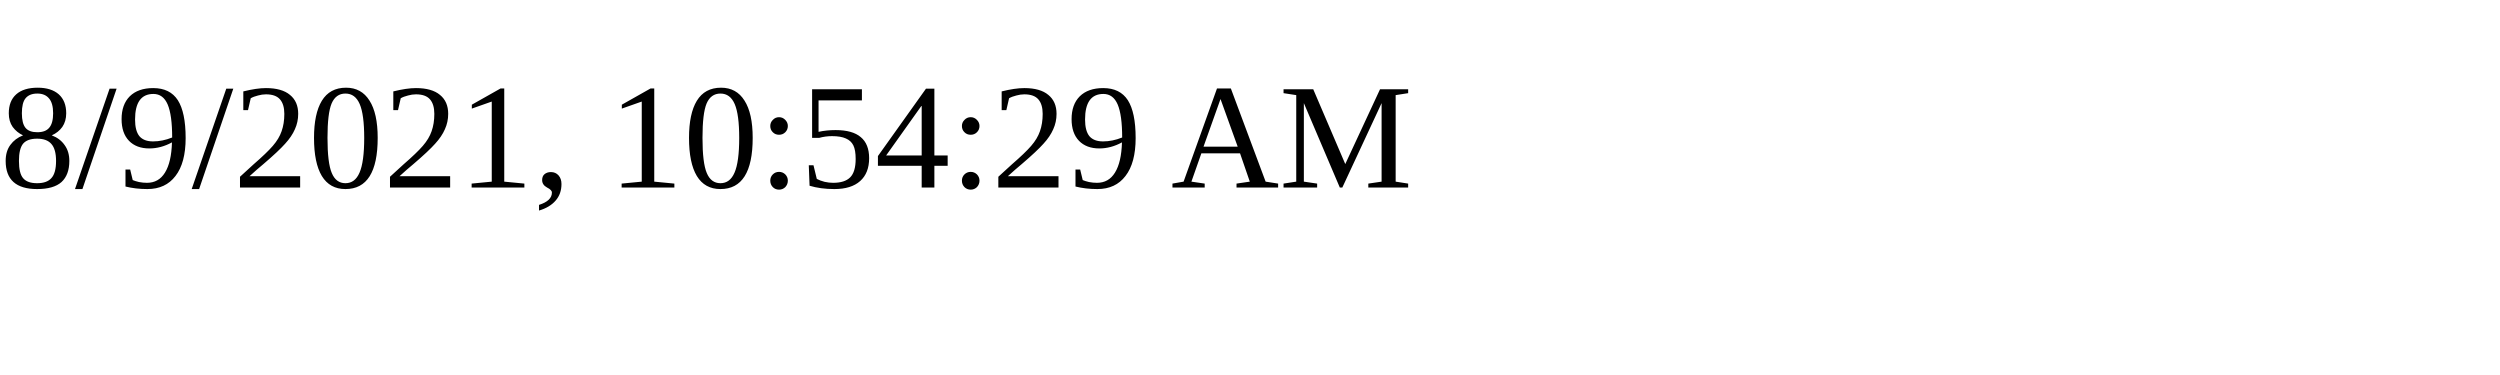
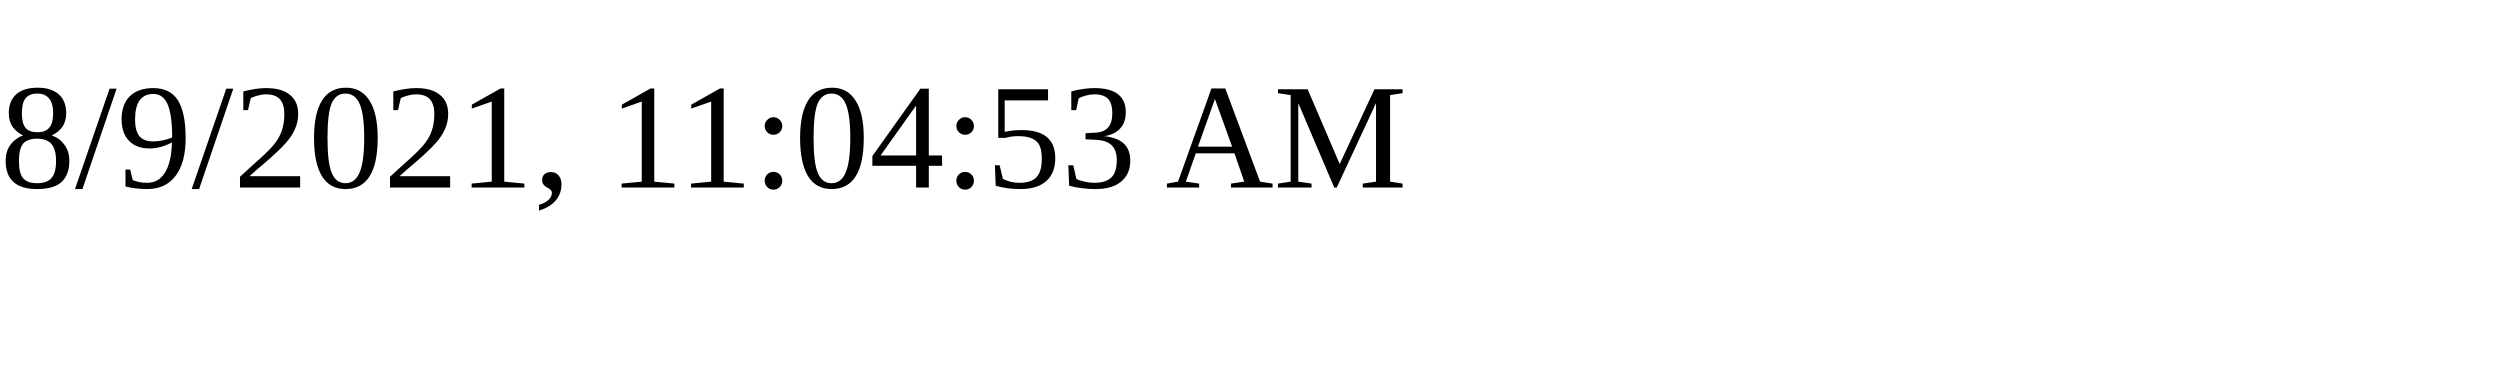
<svg xmlns="http://www.w3.org/2000/svg" height="30" width="200">
-   <text x="0" y="15">8/9/2021, 10:54:29 AM</text>
+   <text x="0" y="15">8/9/2021, 11:04:53 AM</text>
</svg>
